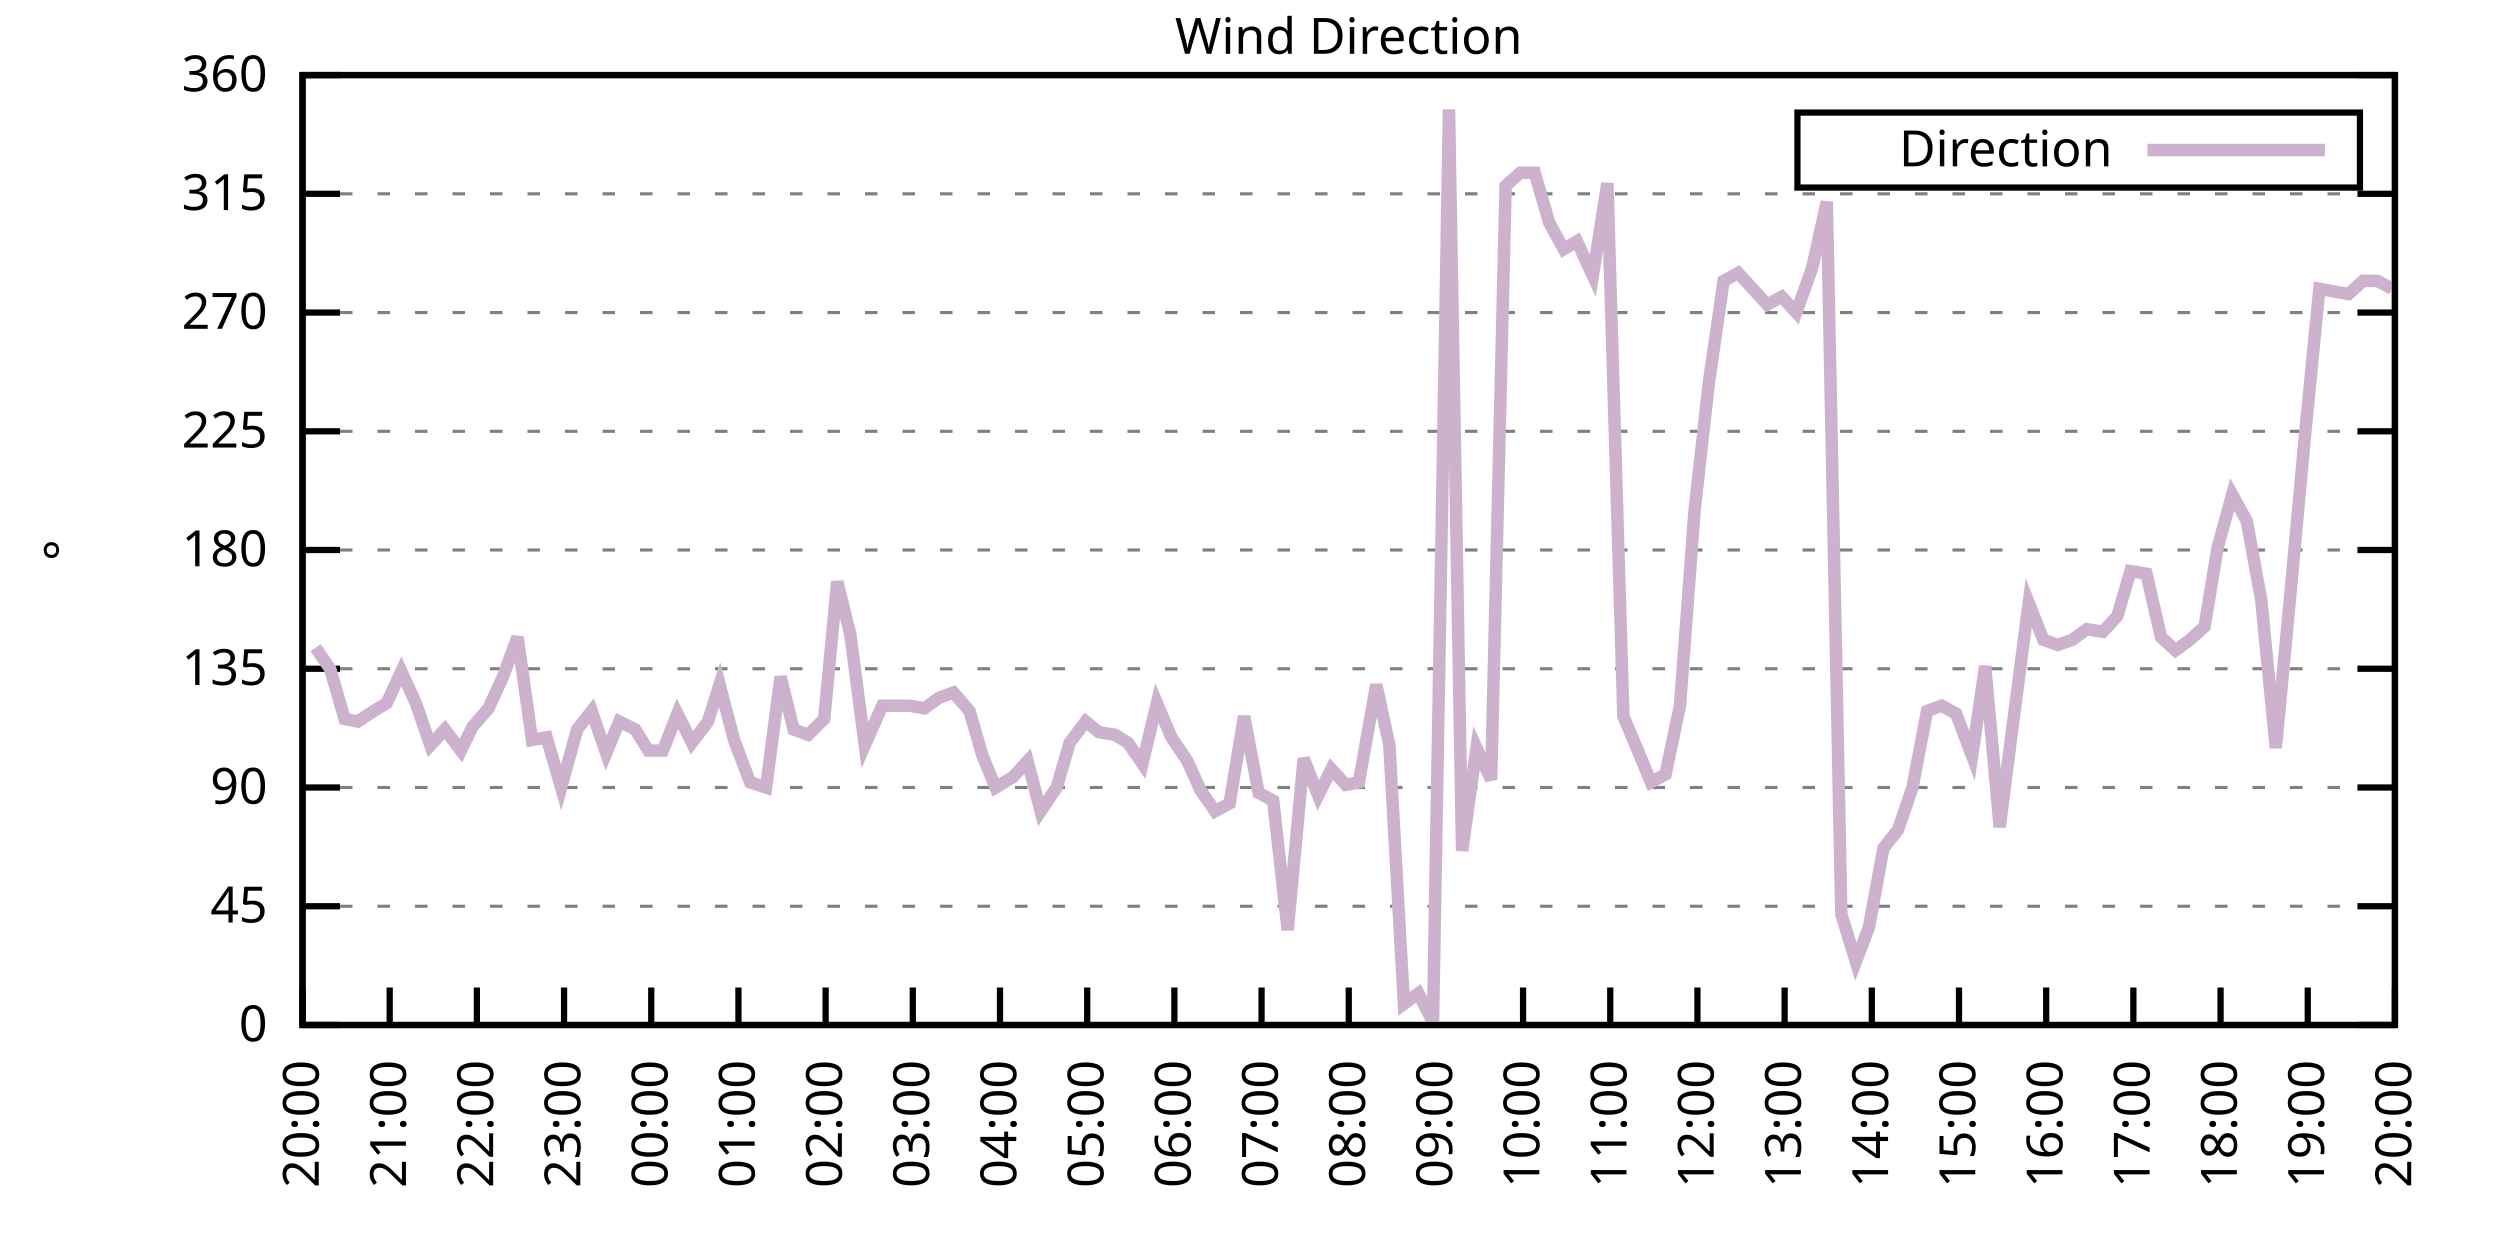
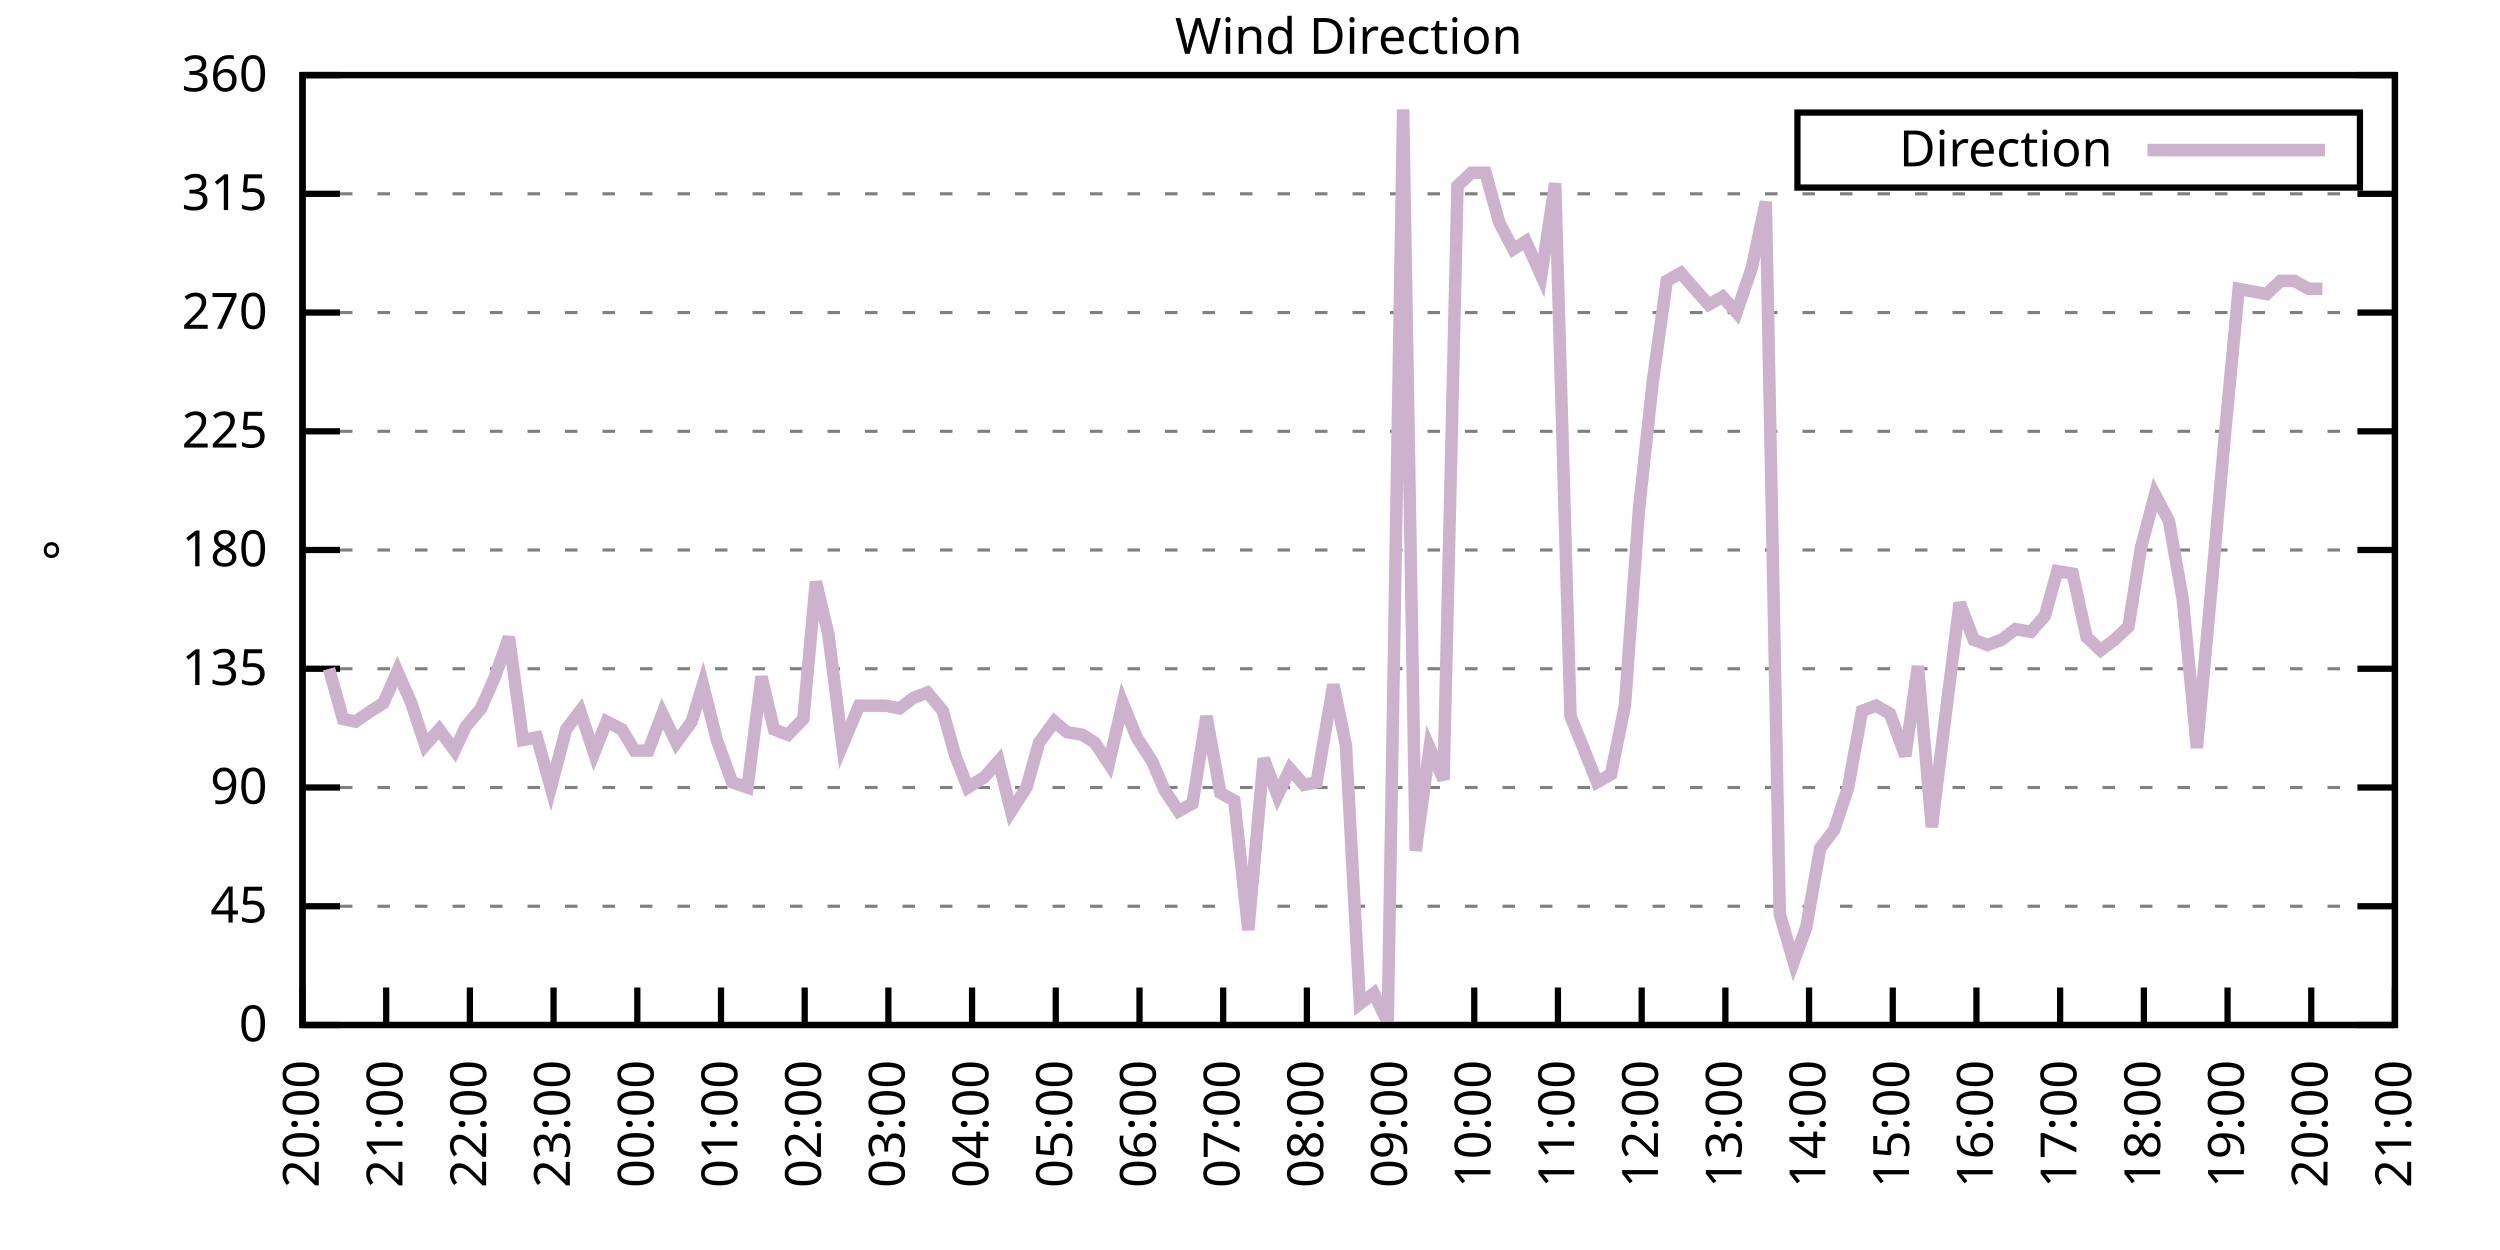
<svg xmlns="http://www.w3.org/2000/svg" xmlns:xlink="http://www.w3.org/1999/xlink" width="400" height="200" viewBox="0 0 400 200">
  <g id="gnuplot_canvas">
    <rect x="0" y="0" width="400" height="200" fill="none" />
    <defs>
      <circle id="gpDot" r="0.5" stroke-width="0.5" stroke="currentColor" />
      <path id="gpPt0" stroke-width="0.333" stroke="currentColor" d="M-1,0 h2 M0,-1 v2" />
      <path id="gpPt1" stroke-width="0.333" stroke="currentColor" d="M-1,-1 L1,1 M1,-1 L-1,1" />
      <path id="gpPt2" stroke-width="0.333" stroke="currentColor" d="M-1,0 L1,0 M0,-1 L0,1 M-1,-1 L1,1 M-1,1 L1,-1" />
      <rect id="gpPt3" stroke-width="0.333" stroke="currentColor" x="-1" y="-1" width="2" height="2" />
      <rect id="gpPt4" stroke-width="0.333" stroke="currentColor" fill="currentColor" x="-1" y="-1" width="2" height="2" />
      <circle id="gpPt5" stroke-width="0.333" stroke="currentColor" cx="0" cy="0" r="1" />
      <use xlink:href="#gpPt5" id="gpPt6" fill="currentColor" stroke="none" />
      <path id="gpPt7" stroke-width="0.333" stroke="currentColor" d="M0,-1.33 L-1.33,0.67 L1.33,0.67 z" />
      <use xlink:href="#gpPt7" id="gpPt8" fill="currentColor" stroke="none" />
      <use xlink:href="#gpPt7" id="gpPt9" stroke="currentColor" transform="rotate(180)" />
      <use xlink:href="#gpPt9" id="gpPt10" fill="currentColor" stroke="none" />
      <use xlink:href="#gpPt3" id="gpPt11" stroke="currentColor" transform="rotate(45)" />
      <use xlink:href="#gpPt11" id="gpPt12" fill="currentColor" stroke="none" />
      <path id="gpPt13" stroke-width="0.333" stroke="currentColor" d="M0,1.330 L1.265,0.411 L0.782,-1.067 L-0.782,-1.076 L-1.265,0.411 z" />
      <use xlink:href="#gpPt13" id="gpPt14" fill="currentColor" stroke="none" />
      <filter id="textbox" filterUnits="objectBoundingBox" x="0" y="0" height="1" width="1">
        <feFlood flood-color="white" flood-opacity="1" result="bgnd" />
        <feComposite in="SourceGraphic" in2="bgnd" operator="atop" />
      </filter>
      <filter id="greybox" filterUnits="objectBoundingBox" x="0" y="0" height="1" width="1">
        <feFlood flood-color="lightgrey" flood-opacity="1" result="grey" />
        <feComposite in="SourceGraphic" in2="grey" operator="atop" />
      </filter>
    </defs>
    <g fill="none" color="white" stroke="currentColor" stroke-width="1.00" stroke-linecap="butt" stroke-linejoin="miter">
</g>
    <g fill="none" color="black" stroke="currentColor" stroke-width="1.00" stroke-linecap="butt" stroke-linejoin="miter">
      <g stroke="none" shape-rendering="crispEdges">
        <polygon fill="rgb(255, 255, 255)" points="48.40,164.00 383.18,164.00 383.18,12.02 48.40,12.02 " />
      </g>
    </g>
    <g fill="none" color="black" stroke="currentColor" stroke-width="1.00" stroke-linecap="butt" stroke-linejoin="miter">
</g>
    <g fill="none" color="black" stroke="black" stroke-width="0.50" stroke-linecap="butt" stroke-linejoin="miter">
</g>
    <g fill="none" color="gray" stroke="currentColor" stroke-width="0.50" stroke-linecap="butt" stroke-linejoin="miter">
      <path stroke="gray" stroke-dasharray="2,4" class="gridline" d="M48.40,164.00 L383.19,164.00  " />
    </g>
    <g fill="none" color="gray" stroke="gray" stroke-width="1.00" stroke-linecap="butt" stroke-linejoin="miter">
</g>
    <g fill="none" color="black" stroke="currentColor" stroke-width="1.00" stroke-linecap="butt" stroke-linejoin="miter">
      <path stroke="black" d="M48.40,164.00 L54.40,164.00 M383.19,164.00 L377.19,164.00  " />
      <g transform="translate(42.80,166.60)" stroke="none" fill="black" font-family="Sans" font-size="8.00" text-anchor="end">
        <text>
          <tspan font-family="Sans"> 0</tspan>
        </text>
      </g>
    </g>
    <g fill="none" color="black" stroke="currentColor" stroke-width="1.00" stroke-linecap="butt" stroke-linejoin="miter">
</g>
    <g fill="none" color="black" stroke="black" stroke-width="0.50" stroke-linecap="butt" stroke-linejoin="miter">
</g>
    <g fill="none" color="gray" stroke="currentColor" stroke-width="0.50" stroke-linecap="butt" stroke-linejoin="miter">
      <path stroke="gray" stroke-dasharray="2,4" class="gridline" d="M48.40,145.00 L383.19,145.00  " />
    </g>
    <g fill="none" color="gray" stroke="gray" stroke-width="1.00" stroke-linecap="butt" stroke-linejoin="miter">
</g>
    <g fill="none" color="black" stroke="currentColor" stroke-width="1.00" stroke-linecap="butt" stroke-linejoin="miter">
      <path stroke="black" d="M48.40,145.00 L54.40,145.00 M383.19,145.00 L377.19,145.00  " />
      <g transform="translate(42.80,147.60)" stroke="none" fill="black" font-family="Sans" font-size="8.00" text-anchor="end">
        <text>
          <tspan font-family="Sans"> 45</tspan>
        </text>
      </g>
    </g>
    <g fill="none" color="black" stroke="currentColor" stroke-width="1.00" stroke-linecap="butt" stroke-linejoin="miter">
</g>
    <g fill="none" color="black" stroke="black" stroke-width="0.50" stroke-linecap="butt" stroke-linejoin="miter">
</g>
    <g fill="none" color="gray" stroke="currentColor" stroke-width="0.50" stroke-linecap="butt" stroke-linejoin="miter">
      <path stroke="gray" stroke-dasharray="2,4" class="gridline" d="M48.40,126.00 L383.19,126.00  " />
    </g>
    <g fill="none" color="gray" stroke="gray" stroke-width="1.00" stroke-linecap="butt" stroke-linejoin="miter">
</g>
    <g fill="none" color="black" stroke="currentColor" stroke-width="1.00" stroke-linecap="butt" stroke-linejoin="miter">
      <path stroke="black" d="M48.40,126.00 L54.40,126.00 M383.19,126.00 L377.19,126.00  " />
      <g transform="translate(42.80,128.60)" stroke="none" fill="black" font-family="Sans" font-size="8.00" text-anchor="end">
        <text>
          <tspan font-family="Sans"> 90</tspan>
        </text>
      </g>
    </g>
    <g fill="none" color="black" stroke="currentColor" stroke-width="1.00" stroke-linecap="butt" stroke-linejoin="miter">
</g>
    <g fill="none" color="black" stroke="black" stroke-width="0.50" stroke-linecap="butt" stroke-linejoin="miter">
</g>
    <g fill="none" color="gray" stroke="currentColor" stroke-width="0.50" stroke-linecap="butt" stroke-linejoin="miter">
      <path stroke="gray" stroke-dasharray="2,4" class="gridline" d="M48.40,107.00 L383.19,107.00  " />
    </g>
    <g fill="none" color="gray" stroke="gray" stroke-width="1.00" stroke-linecap="butt" stroke-linejoin="miter">
</g>
    <g fill="none" color="black" stroke="currentColor" stroke-width="1.00" stroke-linecap="butt" stroke-linejoin="miter">
      <path stroke="black" d="M48.40,107.00 L54.40,107.00 M383.19,107.00 L377.19,107.00  " />
      <g transform="translate(42.80,109.60)" stroke="none" fill="black" font-family="Sans" font-size="8.00" text-anchor="end">
        <text>
          <tspan font-family="Sans"> 135</tspan>
        </text>
      </g>
    </g>
    <g fill="none" color="black" stroke="currentColor" stroke-width="1.00" stroke-linecap="butt" stroke-linejoin="miter">
</g>
    <g fill="none" color="black" stroke="black" stroke-width="0.50" stroke-linecap="butt" stroke-linejoin="miter">
</g>
    <g fill="none" color="gray" stroke="currentColor" stroke-width="0.50" stroke-linecap="butt" stroke-linejoin="miter">
      <path stroke="gray" stroke-dasharray="2,4" class="gridline" d="M48.40,88.00 L383.19,88.00  " />
    </g>
    <g fill="none" color="gray" stroke="gray" stroke-width="1.00" stroke-linecap="butt" stroke-linejoin="miter">
</g>
    <g fill="none" color="black" stroke="currentColor" stroke-width="1.00" stroke-linecap="butt" stroke-linejoin="miter">
      <path stroke="black" d="M48.40,88.00 L54.40,88.00 M383.19,88.00 L377.19,88.00  " />
      <g transform="translate(42.80,90.60)" stroke="none" fill="black" font-family="Sans" font-size="8.00" text-anchor="end">
        <text>
          <tspan font-family="Sans"> 180</tspan>
        </text>
      </g>
    </g>
    <g fill="none" color="black" stroke="currentColor" stroke-width="1.00" stroke-linecap="butt" stroke-linejoin="miter">
</g>
    <g fill="none" color="black" stroke="black" stroke-width="0.50" stroke-linecap="butt" stroke-linejoin="miter">
</g>
    <g fill="none" color="gray" stroke="currentColor" stroke-width="0.50" stroke-linecap="butt" stroke-linejoin="miter">
      <path stroke="gray" stroke-dasharray="2,4" class="gridline" d="M48.40,69.01 L383.19,69.01  " />
    </g>
    <g fill="none" color="gray" stroke="gray" stroke-width="1.00" stroke-linecap="butt" stroke-linejoin="miter">
</g>
    <g fill="none" color="black" stroke="currentColor" stroke-width="1.00" stroke-linecap="butt" stroke-linejoin="miter">
      <path stroke="black" d="M48.40,69.01 L54.40,69.01 M383.19,69.01 L377.19,69.01  " />
      <g transform="translate(42.80,71.61)" stroke="none" fill="black" font-family="Sans" font-size="8.00" text-anchor="end">
        <text>
          <tspan font-family="Sans"> 225</tspan>
        </text>
      </g>
    </g>
    <g fill="none" color="black" stroke="currentColor" stroke-width="1.00" stroke-linecap="butt" stroke-linejoin="miter">
</g>
    <g fill="none" color="black" stroke="black" stroke-width="0.50" stroke-linecap="butt" stroke-linejoin="miter">
</g>
    <g fill="none" color="gray" stroke="currentColor" stroke-width="0.50" stroke-linecap="butt" stroke-linejoin="miter">
      <path stroke="gray" stroke-dasharray="2,4" class="gridline" d="M48.40,50.01 L383.19,50.01  " />
    </g>
    <g fill="none" color="gray" stroke="gray" stroke-width="1.00" stroke-linecap="butt" stroke-linejoin="miter">
</g>
    <g fill="none" color="black" stroke="currentColor" stroke-width="1.00" stroke-linecap="butt" stroke-linejoin="miter">
      <path stroke="black" d="M48.40,50.01 L54.40,50.01 M383.19,50.01 L377.19,50.01  " />
      <g transform="translate(42.80,52.61)" stroke="none" fill="black" font-family="Sans" font-size="8.00" text-anchor="end">
        <text>
          <tspan font-family="Sans"> 270</tspan>
        </text>
      </g>
    </g>
    <g fill="none" color="black" stroke="currentColor" stroke-width="1.00" stroke-linecap="butt" stroke-linejoin="miter">
</g>
    <g fill="none" color="black" stroke="black" stroke-width="0.50" stroke-linecap="butt" stroke-linejoin="miter">
</g>
    <g fill="none" color="gray" stroke="currentColor" stroke-width="0.50" stroke-linecap="butt" stroke-linejoin="miter">
      <path stroke="gray" stroke-dasharray="2,4" class="gridline" d="M48.40,31.01 L383.19,31.01  " />
    </g>
    <g fill="none" color="gray" stroke="gray" stroke-width="1.00" stroke-linecap="butt" stroke-linejoin="miter">
</g>
    <g fill="none" color="black" stroke="currentColor" stroke-width="1.00" stroke-linecap="butt" stroke-linejoin="miter">
      <path stroke="black" d="M48.40,31.01 L54.40,31.01 M383.19,31.01 L377.19,31.01  " />
      <g transform="translate(42.80,33.61)" stroke="none" fill="black" font-family="Sans" font-size="8.00" text-anchor="end">
        <text>
          <tspan font-family="Sans"> 315</tspan>
        </text>
      </g>
    </g>
    <g fill="none" color="black" stroke="currentColor" stroke-width="1.00" stroke-linecap="butt" stroke-linejoin="miter">
</g>
    <g fill="none" color="black" stroke="black" stroke-width="0.50" stroke-linecap="butt" stroke-linejoin="miter">
</g>
    <g fill="none" color="gray" stroke="currentColor" stroke-width="0.50" stroke-linecap="butt" stroke-linejoin="miter">
      <path stroke="gray" stroke-dasharray="2,4" class="gridline" d="M48.40,12.01 L383.19,12.01  " />
    </g>
    <g fill="none" color="gray" stroke="gray" stroke-width="1.00" stroke-linecap="butt" stroke-linejoin="miter">
</g>
    <g fill="none" color="black" stroke="currentColor" stroke-width="1.00" stroke-linecap="butt" stroke-linejoin="miter">
      <path stroke="black" d="M48.40,12.01 L54.40,12.01 M383.19,12.01 L377.19,12.01  " />
      <g transform="translate(42.80,14.61)" stroke="none" fill="black" font-family="Sans" font-size="8.00" text-anchor="end">
        <text>
          <tspan font-family="Sans"> 360</tspan>
        </text>
      </g>
    </g>
    <g fill="none" color="black" stroke="currentColor" stroke-width="1.00" stroke-linecap="butt" stroke-linejoin="miter">
      <path stroke="black" d="M48.40,164.00 L48.40,158.00  " />
      <g transform="translate(51.00,169.60) rotate(270.00)" stroke="none" fill="black" font-family="Sans" font-size="8.00" text-anchor="end">
        <text>
          <tspan font-family="Sans">20:00</tspan>
        </text>
      </g>
    </g>
    <g fill="none" color="black" stroke="currentColor" stroke-width="1.00" stroke-linecap="butt" stroke-linejoin="miter">
-       <path stroke="black" d="M62.35,164.00 L62.35,158.00  " />
-       <g transform="translate(64.95,169.60) rotate(270.00)" stroke="none" fill="black" font-family="Sans" font-size="8.00" text-anchor="end">
+       <path stroke="black" d="M61.79,164.00 L61.79,158.00  " />
+       <g transform="translate(64.39,169.60) rotate(270.00)" stroke="none" fill="black" font-family="Sans" font-size="8.00" text-anchor="end">
        <text>
          <tspan font-family="Sans">21:00</tspan>
        </text>
      </g>
    </g>
    <g fill="none" color="black" stroke="currentColor" stroke-width="1.00" stroke-linecap="butt" stroke-linejoin="miter">
-       <path stroke="black" d="M76.30,164.00 L76.30,158.00  " />
-       <g transform="translate(78.90,169.60) rotate(270.00)" stroke="none" fill="black" font-family="Sans" font-size="8.00" text-anchor="end">
+       <path stroke="black" d="M75.18,164.00 L75.18,158.00  " />
+       <g transform="translate(77.78,169.60) rotate(270.00)" stroke="none" fill="black" font-family="Sans" font-size="8.00" text-anchor="end">
        <text>
          <tspan font-family="Sans">22:00</tspan>
        </text>
      </g>
    </g>
    <g fill="none" color="black" stroke="currentColor" stroke-width="1.00" stroke-linecap="butt" stroke-linejoin="miter">
-       <path stroke="black" d="M90.25,164.00 L90.25,158.00  " />
-       <g transform="translate(92.85,169.60) rotate(270.00)" stroke="none" fill="black" font-family="Sans" font-size="8.00" text-anchor="end">
+       <path stroke="black" d="M88.57,164.00 L88.57,158.00  " />
+       <g transform="translate(91.17,169.60) rotate(270.00)" stroke="none" fill="black" font-family="Sans" font-size="8.00" text-anchor="end">
        <text>
          <tspan font-family="Sans">23:00</tspan>
        </text>
      </g>
    </g>
    <g fill="none" color="black" stroke="currentColor" stroke-width="1.00" stroke-linecap="butt" stroke-linejoin="miter">
-       <path stroke="black" d="M104.20,164.00 L104.20,158.00  " />
-       <g transform="translate(106.80,169.60) rotate(270.00)" stroke="none" fill="black" font-family="Sans" font-size="8.00" text-anchor="end">
+       <path stroke="black" d="M101.97,164.00 L101.97,158.00  " />
+       <g transform="translate(104.57,169.60) rotate(270.00)" stroke="none" fill="black" font-family="Sans" font-size="8.00" text-anchor="end">
        <text>
          <tspan font-family="Sans">00:00</tspan>
        </text>
      </g>
    </g>
    <g fill="none" color="black" stroke="currentColor" stroke-width="1.00" stroke-linecap="butt" stroke-linejoin="miter">
-       <path stroke="black" d="M118.15,164.00 L118.15,158.00  " />
-       <g transform="translate(120.75,169.60) rotate(270.00)" stroke="none" fill="black" font-family="Sans" font-size="8.00" text-anchor="end">
+       <path stroke="black" d="M115.36,164.00 L115.36,158.00  " />
+       <g transform="translate(117.96,169.60) rotate(270.00)" stroke="none" fill="black" font-family="Sans" font-size="8.00" text-anchor="end">
        <text>
          <tspan font-family="Sans">01:00</tspan>
        </text>
      </g>
    </g>
    <g fill="none" color="black" stroke="currentColor" stroke-width="1.00" stroke-linecap="butt" stroke-linejoin="miter">
-       <path stroke="black" d="M132.10,164.00 L132.10,158.00  " />
-       <g transform="translate(134.70,169.60) rotate(270.00)" stroke="none" fill="black" font-family="Sans" font-size="8.00" text-anchor="end">
+       <path stroke="black" d="M128.75,164.00 L128.75,158.00  " />
+       <g transform="translate(131.35,169.60) rotate(270.00)" stroke="none" fill="black" font-family="Sans" font-size="8.00" text-anchor="end">
        <text>
          <tspan font-family="Sans">02:00</tspan>
        </text>
      </g>
    </g>
    <g fill="none" color="black" stroke="currentColor" stroke-width="1.00" stroke-linecap="butt" stroke-linejoin="miter">
-       <path stroke="black" d="M146.05,164.00 L146.05,158.00  " />
-       <g transform="translate(148.65,169.60) rotate(270.00)" stroke="none" fill="black" font-family="Sans" font-size="8.00" text-anchor="end">
+       <path stroke="black" d="M142.14,164.00 L142.14,158.00  " />
+       <g transform="translate(144.74,169.60) rotate(270.00)" stroke="none" fill="black" font-family="Sans" font-size="8.00" text-anchor="end">
        <text>
          <tspan font-family="Sans">03:00</tspan>
        </text>
      </g>
    </g>
    <g fill="none" color="black" stroke="currentColor" stroke-width="1.00" stroke-linecap="butt" stroke-linejoin="miter">
-       <path stroke="black" d="M160.00,164.00 L160.00,158.00  " />
-       <g transform="translate(162.60,169.60) rotate(270.00)" stroke="none" fill="black" font-family="Sans" font-size="8.00" text-anchor="end">
+       <path stroke="black" d="M155.53,164.00 L155.53,158.00  " />
+       <g transform="translate(158.13,169.60) rotate(270.00)" stroke="none" fill="black" font-family="Sans" font-size="8.00" text-anchor="end">
        <text>
          <tspan font-family="Sans">04:00</tspan>
        </text>
      </g>
    </g>
    <g fill="none" color="black" stroke="currentColor" stroke-width="1.00" stroke-linecap="butt" stroke-linejoin="miter">
-       <path stroke="black" d="M173.95,164.00 L173.95,158.00  " />
-       <g transform="translate(176.55,169.60) rotate(270.00)" stroke="none" fill="black" font-family="Sans" font-size="8.00" text-anchor="end">
+       <path stroke="black" d="M168.92,164.00 L168.92,158.00  " />
+       <g transform="translate(171.52,169.60) rotate(270.00)" stroke="none" fill="black" font-family="Sans" font-size="8.00" text-anchor="end">
        <text>
          <tspan font-family="Sans">05:00</tspan>
        </text>
      </g>
    </g>
    <g fill="none" color="black" stroke="currentColor" stroke-width="1.00" stroke-linecap="butt" stroke-linejoin="miter">
-       <path stroke="black" d="M187.90,164.00 L187.90,158.00  " />
-       <g transform="translate(190.50,169.60) rotate(270.00)" stroke="none" fill="black" font-family="Sans" font-size="8.00" text-anchor="end">
+       <path stroke="black" d="M182.32,164.00 L182.32,158.00  " />
+       <g transform="translate(184.92,169.60) rotate(270.00)" stroke="none" fill="black" font-family="Sans" font-size="8.00" text-anchor="end">
        <text>
          <tspan font-family="Sans">06:00</tspan>
        </text>
      </g>
    </g>
    <g fill="none" color="black" stroke="currentColor" stroke-width="1.00" stroke-linecap="butt" stroke-linejoin="miter">
-       <path stroke="black" d="M201.85,164.00 L201.85,158.00  " />
-       <g transform="translate(204.45,169.60) rotate(270.00)" stroke="none" fill="black" font-family="Sans" font-size="8.00" text-anchor="end">
+       <path stroke="black" d="M195.71,164.00 L195.71,158.00  " />
+       <g transform="translate(198.31,169.60) rotate(270.00)" stroke="none" fill="black" font-family="Sans" font-size="8.00" text-anchor="end">
        <text>
          <tspan font-family="Sans">07:00</tspan>
        </text>
      </g>
    </g>
    <g fill="none" color="black" stroke="currentColor" stroke-width="1.00" stroke-linecap="butt" stroke-linejoin="miter">
-       <path stroke="black" d="M215.80,164.00 L215.80,158.00  " />
-       <g transform="translate(218.40,169.60) rotate(270.00)" stroke="none" fill="black" font-family="Sans" font-size="8.00" text-anchor="end">
+       <path stroke="black" d="M209.10,164.00 L209.10,158.00  " />
+       <g transform="translate(211.70,169.60) rotate(270.00)" stroke="none" fill="black" font-family="Sans" font-size="8.00" text-anchor="end">
        <text>
          <tspan font-family="Sans">08:00</tspan>
        </text>
      </g>
    </g>
    <g fill="none" color="black" stroke="currentColor" stroke-width="1.00" stroke-linecap="butt" stroke-linejoin="miter">
-       <path stroke="black" d="M229.74,164.00 L229.74,158.00  " />
-       <g transform="translate(232.34,169.60) rotate(270.00)" stroke="none" fill="black" font-family="Sans" font-size="8.00" text-anchor="end">
+       <path stroke="black" d="M222.49,164.00 L222.49,158.00  " />
+       <g transform="translate(225.09,169.60) rotate(270.00)" stroke="none" fill="black" font-family="Sans" font-size="8.00" text-anchor="end">
        <text>
          <tspan font-family="Sans">09:00</tspan>
        </text>
      </g>
    </g>
    <g fill="none" color="black" stroke="currentColor" stroke-width="1.00" stroke-linecap="butt" stroke-linejoin="miter">
-       <path stroke="black" d="M243.69,164.00 L243.69,158.00  " />
-       <g transform="translate(246.29,169.60) rotate(270.00)" stroke="none" fill="black" font-family="Sans" font-size="8.00" text-anchor="end">
+       <path stroke="black" d="M235.88,164.00 L235.88,158.00  " />
+       <g transform="translate(238.48,169.60) rotate(270.00)" stroke="none" fill="black" font-family="Sans" font-size="8.00" text-anchor="end">
        <text>
          <tspan font-family="Sans">10:00</tspan>
        </text>
      </g>
    </g>
    <g fill="none" color="black" stroke="currentColor" stroke-width="1.00" stroke-linecap="butt" stroke-linejoin="miter">
-       <path stroke="black" d="M257.64,164.00 L257.64,158.00  " />
-       <g transform="translate(260.24,169.60) rotate(270.00)" stroke="none" fill="black" font-family="Sans" font-size="8.00" text-anchor="end">
+       <path stroke="black" d="M249.27,164.00 L249.27,158.00  " />
+       <g transform="translate(251.87,169.60) rotate(270.00)" stroke="none" fill="black" font-family="Sans" font-size="8.00" text-anchor="end">
        <text>
          <tspan font-family="Sans">11:00</tspan>
        </text>
      </g>
    </g>
    <g fill="none" color="black" stroke="currentColor" stroke-width="1.00" stroke-linecap="butt" stroke-linejoin="miter">
-       <path stroke="black" d="M271.59,164.00 L271.59,158.00  " />
-       <g transform="translate(274.19,169.60) rotate(270.00)" stroke="none" fill="black" font-family="Sans" font-size="8.00" text-anchor="end">
+       <path stroke="black" d="M262.67,164.00 L262.67,158.00  " />
+       <g transform="translate(265.27,169.60) rotate(270.00)" stroke="none" fill="black" font-family="Sans" font-size="8.00" text-anchor="end">
        <text>
          <tspan font-family="Sans">12:00</tspan>
        </text>
      </g>
    </g>
    <g fill="none" color="black" stroke="currentColor" stroke-width="1.00" stroke-linecap="butt" stroke-linejoin="miter">
-       <path stroke="black" d="M285.54,164.00 L285.54,158.00  " />
-       <g transform="translate(288.14,169.60) rotate(270.00)" stroke="none" fill="black" font-family="Sans" font-size="8.00" text-anchor="end">
+       <path stroke="black" d="M276.06,164.00 L276.06,158.00  " />
+       <g transform="translate(278.66,169.60) rotate(270.00)" stroke="none" fill="black" font-family="Sans" font-size="8.00" text-anchor="end">
        <text>
          <tspan font-family="Sans">13:00</tspan>
        </text>
      </g>
    </g>
    <g fill="none" color="black" stroke="currentColor" stroke-width="1.00" stroke-linecap="butt" stroke-linejoin="miter">
-       <path stroke="black" d="M299.49,164.00 L299.49,158.00  " />
-       <g transform="translate(302.09,169.60) rotate(270.00)" stroke="none" fill="black" font-family="Sans" font-size="8.00" text-anchor="end">
+       <path stroke="black" d="M289.45,164.00 L289.45,158.00  " />
+       <g transform="translate(292.05,169.60) rotate(270.00)" stroke="none" fill="black" font-family="Sans" font-size="8.00" text-anchor="end">
        <text>
          <tspan font-family="Sans">14:00</tspan>
        </text>
      </g>
    </g>
    <g fill="none" color="black" stroke="currentColor" stroke-width="1.00" stroke-linecap="butt" stroke-linejoin="miter">
-       <path stroke="black" d="M313.44,164.00 L313.44,158.00  " />
-       <g transform="translate(316.04,169.60) rotate(270.00)" stroke="none" fill="black" font-family="Sans" font-size="8.00" text-anchor="end">
+       <path stroke="black" d="M302.84,164.00 L302.84,158.00  " />
+       <g transform="translate(305.44,169.60) rotate(270.00)" stroke="none" fill="black" font-family="Sans" font-size="8.00" text-anchor="end">
        <text>
          <tspan font-family="Sans">15:00</tspan>
        </text>
      </g>
    </g>
    <g fill="none" color="black" stroke="currentColor" stroke-width="1.00" stroke-linecap="butt" stroke-linejoin="miter">
-       <path stroke="black" d="M327.39,164.00 L327.39,158.00  " />
-       <g transform="translate(329.99,169.60) rotate(270.00)" stroke="none" fill="black" font-family="Sans" font-size="8.00" text-anchor="end">
+       <path stroke="black" d="M316.23,164.00 L316.23,158.00  " />
+       <g transform="translate(318.83,169.60) rotate(270.00)" stroke="none" fill="black" font-family="Sans" font-size="8.00" text-anchor="end">
        <text>
          <tspan font-family="Sans">16:00</tspan>
        </text>
      </g>
    </g>
    <g fill="none" color="black" stroke="currentColor" stroke-width="1.00" stroke-linecap="butt" stroke-linejoin="miter">
-       <path stroke="black" d="M341.34,164.00 L341.34,158.00  " />
-       <g transform="translate(343.94,169.60) rotate(270.00)" stroke="none" fill="black" font-family="Sans" font-size="8.00" text-anchor="end">
+       <path stroke="black" d="M329.62,164.00 L329.62,158.00  " />
+       <g transform="translate(332.22,169.60) rotate(270.00)" stroke="none" fill="black" font-family="Sans" font-size="8.00" text-anchor="end">
        <text>
          <tspan font-family="Sans">17:00</tspan>
        </text>
      </g>
    </g>
    <g fill="none" color="black" stroke="currentColor" stroke-width="1.00" stroke-linecap="butt" stroke-linejoin="miter">
-       <path stroke="black" d="M355.29,164.00 L355.29,158.00  " />
-       <g transform="translate(357.89,169.60) rotate(270.00)" stroke="none" fill="black" font-family="Sans" font-size="8.00" text-anchor="end">
+       <path stroke="black" d="M343.02,164.00 L343.02,158.00  " />
+       <g transform="translate(345.62,169.60) rotate(270.00)" stroke="none" fill="black" font-family="Sans" font-size="8.00" text-anchor="end">
        <text>
          <tspan font-family="Sans">18:00</tspan>
        </text>
      </g>
    </g>
    <g fill="none" color="black" stroke="currentColor" stroke-width="1.00" stroke-linecap="butt" stroke-linejoin="miter">
-       <path stroke="black" d="M369.24,164.00 L369.24,158.00  " />
-       <g transform="translate(371.84,169.60) rotate(270.00)" stroke="none" fill="black" font-family="Sans" font-size="8.00" text-anchor="end">
+       <path stroke="black" d="M356.41,164.00 L356.41,158.00  " />
+       <g transform="translate(359.01,169.60) rotate(270.00)" stroke="none" fill="black" font-family="Sans" font-size="8.00" text-anchor="end">
        <text>
          <tspan font-family="Sans">19:00</tspan>
+         </text>
+       </g>
+     </g>
+     <g fill="none" color="black" stroke="currentColor" stroke-width="1.00" stroke-linecap="butt" stroke-linejoin="miter">
+       <path stroke="black" d="M369.80,164.00 L369.80,158.00  " />
+       <g transform="translate(372.40,169.60) rotate(270.00)" stroke="none" fill="black" font-family="Sans" font-size="8.00" text-anchor="end">
+         <text>
+           <tspan font-family="Sans">20:00</tspan>
        </text>
      </g>
    </g>
    <g fill="none" color="black" stroke="currentColor" stroke-width="1.00" stroke-linecap="butt" stroke-linejoin="miter">
      <path stroke="black" d="M383.19,164.00 L383.19,158.00  " />
      <g transform="translate(385.79,169.60) rotate(270.00)" stroke="none" fill="black" font-family="Sans" font-size="8.00" text-anchor="end">
        <text>
-           <tspan font-family="Sans">20:00</tspan>
+           <tspan font-family="Sans">21:00</tspan>
        </text>
      </g>
    </g>
    <g fill="none" color="black" stroke="currentColor" stroke-width="1.00" stroke-linecap="butt" stroke-linejoin="miter">
</g>
    <g fill="none" color="black" stroke="currentColor" stroke-width="1.00" stroke-linecap="butt" stroke-linejoin="miter">
      <path stroke="black" d="M48.40,12.01 L48.40,164.00 L383.19,164.00 L383.19,12.01 L48.40,12.01 Z  " />
    </g>
    <g fill="none" color="black" stroke="currentColor" stroke-width="1.00" stroke-linecap="butt" stroke-linejoin="miter">
</g>
    <g fill="none" color="black" stroke="currentColor" stroke-width="1.00" stroke-linecap="butt" stroke-linejoin="miter">
      <path stroke="black" d="M287.59,30.01 L287.59,18.01 L377.59,18.01 L377.59,30.01 L287.59,30.01 Z  " />
    </g>
    <g id="Wind_direction_plot_1">
      <g fill="none" color="white" stroke="black" stroke-width="2.00" stroke-linecap="butt" stroke-linejoin="miter">
</g>
      <g fill="none" color="black" stroke="currentColor" stroke-width="2.00" stroke-linecap="butt" stroke-linejoin="miter">
        <g transform="translate(337.99,26.61)" stroke="none" fill="black" font-family="Sans" font-size="8.00" text-anchor="end">
          <text>
            <tspan font-family="Sans">Direction</tspan>
          </text>
        </g>
      </g>
      <g fill="none" color="black" stroke="currentColor" stroke-width="2.00" stroke-linecap="butt" stroke-linejoin="miter">
-         <path stroke="rgb(204, 178, 204)" d="M343.59,24.01 L371.99,24.01 M50.49,103.63 L52.82,107.00 L55.14,115.03 L57.23,115.45 L59.79,113.76 L61.88,112.49   L64.21,107.43 L66.53,112.49 L68.86,119.25 L71.18,116.71 L73.74,120.09 L75.60,116.29 L78.16,113.34 L80.48,108.27   L82.81,101.94 L85.13,118.40 L87.46,117.98 L89.78,126.00 L92.34,116.71 L94.67,113.76 L96.99,120.51 L99.08,115.45   L101.64,116.71 L103.73,120.09 L106.06,120.09 L108.38,114.18 L110.71,118.83 L113.27,115.45 L115.13,109.54 L117.45,118.40   L120.01,125.16 L122.57,126.00 L124.89,108.27 L126.98,116.71 L129.31,117.56 L131.87,115.03 L133.96,93.07 L136.05,101.52   L138.37,119.25 L141.16,112.91 L143.26,112.91 L145.58,112.91 L147.91,113.34 L150.23,111.65 L152.56,110.80 L155.11,113.76   L157.21,120.94 L159.30,126.00 L162.09,124.31 L164.41,121.78 L166.51,129.80 L169.06,126.00 L171.16,118.83 L173.71,115.45   L175.81,117.14 L178.36,117.56 L180.46,118.83 L182.78,122.20 L185.11,112.49 L187.43,117.98 L189.99,121.78 L192.08,126.42   L194.41,129.80 L196.73,128.54 L199.06,114.60 L201.38,126.85 L203.71,128.11 L206.03,148.80 L208.59,121.36 L210.91,127.27   L213.01,123.05 L215.33,125.58 L217.42,125.16 L220.21,109.54 L222.30,119.25 L224.63,160.62 L226.95,158.93 L229.28,163.58   L231.84,17.50 L233.93,136.14 L236.25,119.67 L238.58,124.74 L240.90,29.74 L243.23,27.63 L245.55,27.63 L247.88,35.65   L250.20,39.87 L252.30,38.61 L254.85,44.10 L257.18,29.32 L259.74,114.60 L262.06,120.09 L264.15,125.16 L266.48,123.89   L268.80,112.91 L271.13,81.67 L273.45,60.98 L275.78,44.94 L278.10,43.67 L280.43,46.21 L282.75,48.74 L285.08,47.47   L287.40,50.01 L289.96,42.83 L292.29,32.28 L294.61,146.27 L296.94,153.87 L299.03,148.38 L301.35,135.71 L303.68,132.76   L306.00,126.00 L308.33,113.76 L310.65,112.91 L312.98,114.18 L315.53,120.94 L317.63,106.58 L319.95,132.34 L322.28,114.18   L324.60,96.45 L326.93,102.36 L329.25,103.20 L331.58,102.36 L333.90,100.67 L336.46,101.09 L338.78,98.56 L340.88,91.38   L343.43,91.80 L345.76,101.94 L348.08,104.05 L350.41,102.36 L352.73,100.25 L354.83,87.58 L357.15,79.14 L359.48,83.36   L361.80,96.03 L364.13,119.67 L366.45,95.18 L368.78,69.85 L371.10,46.21 L373.43,46.63 L375.75,47.05 L378.08,44.94   L380.40,44.94 L382.73,46.21  " />
+         <path stroke="rgb(204, 178, 204)" d="M343.59,24.01 L371.99,24.01 M52.64,107.00 L54.87,115.03 L56.88,115.45 L59.34,113.76 L61.35,112.49 L63.58,107.43   L65.81,112.49 L68.04,119.25 L70.27,116.71 L72.73,120.09 L74.51,116.29 L76.97,113.34 L79.20,108.27 L81.43,101.94   L83.66,118.40 L85.90,117.98 L88.13,126.00 L90.58,116.71 L92.82,113.76 L95.05,120.51 L97.06,115.45 L99.51,116.71   L101.52,120.09 L103.75,120.09 L105.98,114.18 L108.22,118.83 L110.67,115.45 L112.46,109.54 L114.69,118.40 L117.14,125.16   L119.60,126.00 L121.83,108.27 L123.84,116.71 L126.07,117.56 L128.53,115.03 L130.54,93.07 L132.54,101.52 L134.78,119.25   L137.45,112.91 L139.46,112.91 L141.69,112.91 L143.93,113.34 L146.16,111.65 L148.39,110.80 L150.85,113.76 L152.85,120.94   L154.86,126.00 L157.54,124.31 L159.77,121.78 L161.78,129.80 L164.24,126.00 L166.25,118.83 L168.70,115.45 L170.71,117.14   L173.17,117.56 L175.17,118.83 L177.41,122.20 L179.64,112.49 L181.87,117.98 L184.32,121.78 L186.33,126.42 L188.57,129.80   L190.80,128.54 L193.03,114.60 L195.26,126.85 L197.49,128.11 L199.73,148.80 L202.18,121.36 L204.41,127.27 L206.42,123.05   L208.65,125.58 L210.66,125.16 L213.34,109.54 L215.35,119.25 L217.58,160.62 L219.81,158.93 L222.04,163.58 L224.50,17.50   L226.51,136.14 L228.74,119.67 L230.97,124.74 L233.20,29.74 L235.44,27.63 L237.67,27.63 L239.90,35.65 L242.13,39.87   L244.14,38.61 L246.60,44.10 L248.83,29.32 L251.28,114.60 L253.51,120.09 L255.52,125.16 L257.76,123.89 L259.99,112.91   L262.22,81.67 L264.45,60.98 L266.68,44.94 L268.92,43.67 L271.15,46.21 L273.38,48.74 L275.61,47.47 L277.84,50.01   L280.30,42.83 L282.53,32.28 L284.76,146.27 L286.99,153.87 L289.00,148.38 L291.23,135.71 L293.47,132.76 L295.70,126.00   L297.93,113.76 L300.16,112.91 L302.39,114.18 L304.85,120.94 L306.86,106.58 L309.09,132.34 L311.32,114.18 L313.55,96.45   L315.79,102.36 L318.02,103.20 L320.25,102.36 L322.48,100.67 L324.94,101.09 L327.17,98.56 L329.18,91.38 L331.63,91.80   L333.86,101.94 L336.10,104.05 L338.33,102.36 L340.56,100.25 L342.57,87.58 L344.80,79.14 L347.03,83.36 L349.26,96.03   L351.50,119.67 L353.73,95.18 L355.96,69.85 L358.19,46.21 L360.42,46.63 L362.66,47.05 L364.89,44.94 L367.12,44.94   L369.35,46.21 L371.58,46.21  " />
      </g>
    </g>
    <g fill="none" color="black" stroke="currentColor" stroke-width="2.00" stroke-linecap="butt" stroke-linejoin="miter">
</g>
    <g fill="none" color="black" stroke="black" stroke-width="1.00" stroke-linecap="butt" stroke-linejoin="miter">
</g>
    <g fill="none" color="black" stroke="currentColor" stroke-width="1.00" stroke-linecap="butt" stroke-linejoin="miter">
      <path stroke="black" d="M48.40,12.01 L48.40,164.00 L383.19,164.00 L383.19,12.01 L48.40,12.01 Z  " />
      <g transform="translate(12.80,88.01) rotate(270.00)" stroke="none" fill="black" font-family="Sans" font-size="8.00" text-anchor="middle">
        <text>
          <tspan font-family="Sans">°</tspan>
        </text>
      </g>
    </g>
    <g fill="none" color="black" stroke="currentColor" stroke-width="1.00" stroke-linecap="butt" stroke-linejoin="miter">
</g>
    <g fill="none" color="black" stroke="currentColor" stroke-width="1.00" stroke-linecap="butt" stroke-linejoin="miter">
      <g transform="translate(215.79,8.61)" stroke="none" fill="black" font-family="Sans" font-size="8.00" text-anchor="middle">
        <text>
          <tspan font-family="Sans">Wind Direction</tspan>
        </text>
      </g>
    </g>
    <g fill="none" color="black" stroke="currentColor" stroke-width="1.00" stroke-linecap="butt" stroke-linejoin="miter">
</g>
  </g>
</svg>
